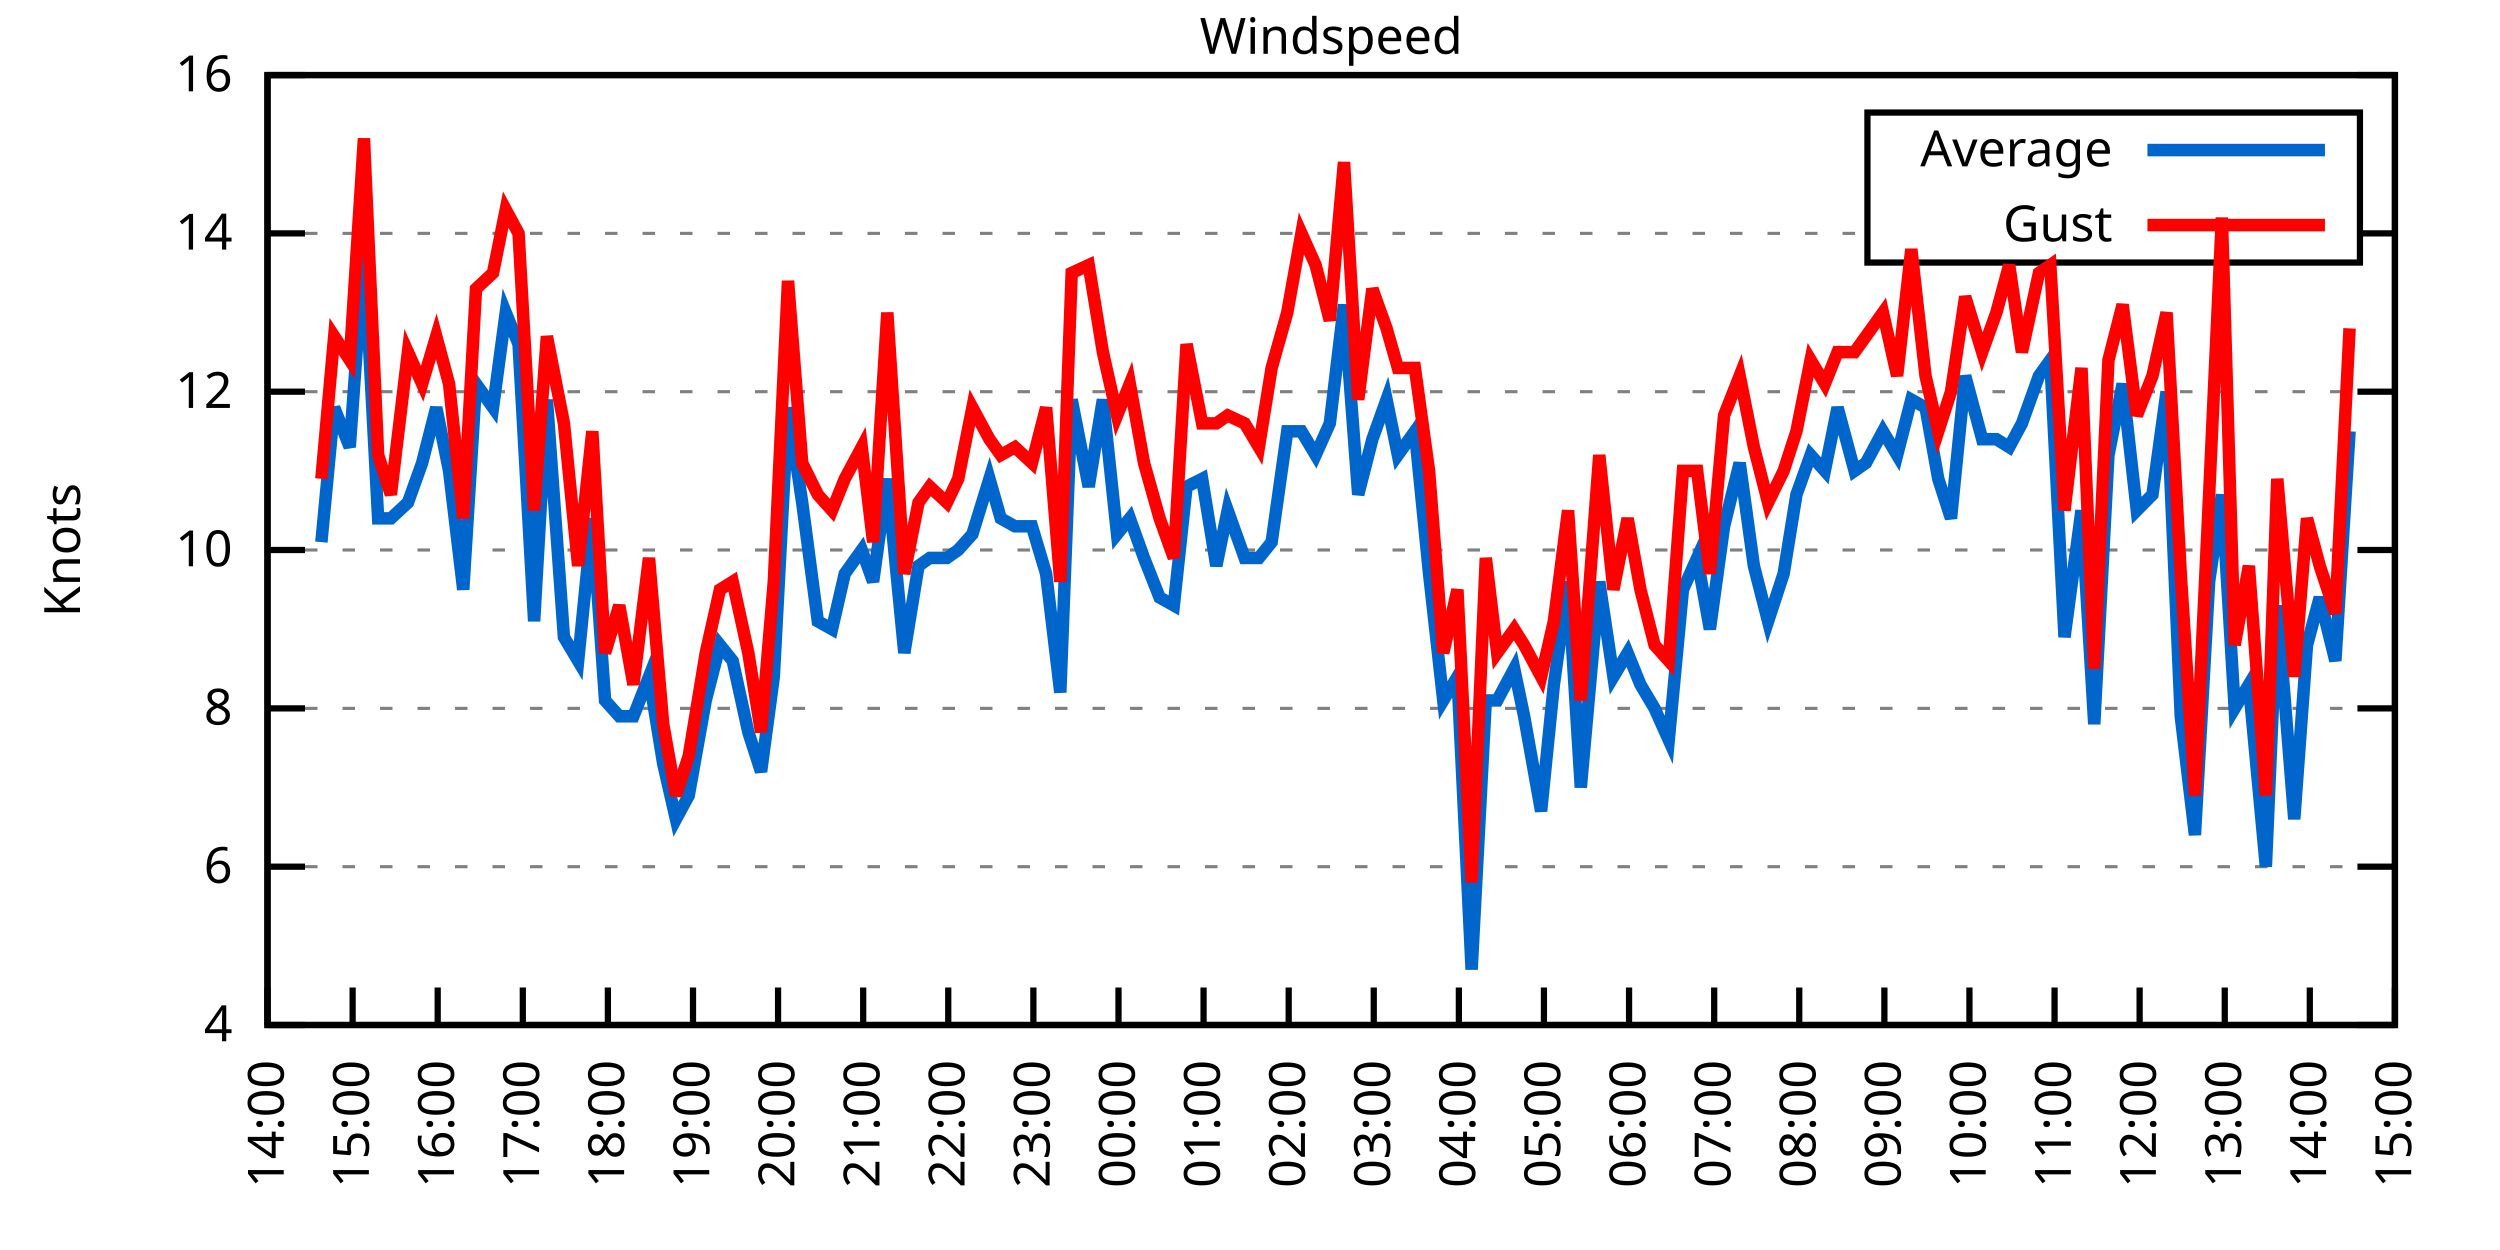
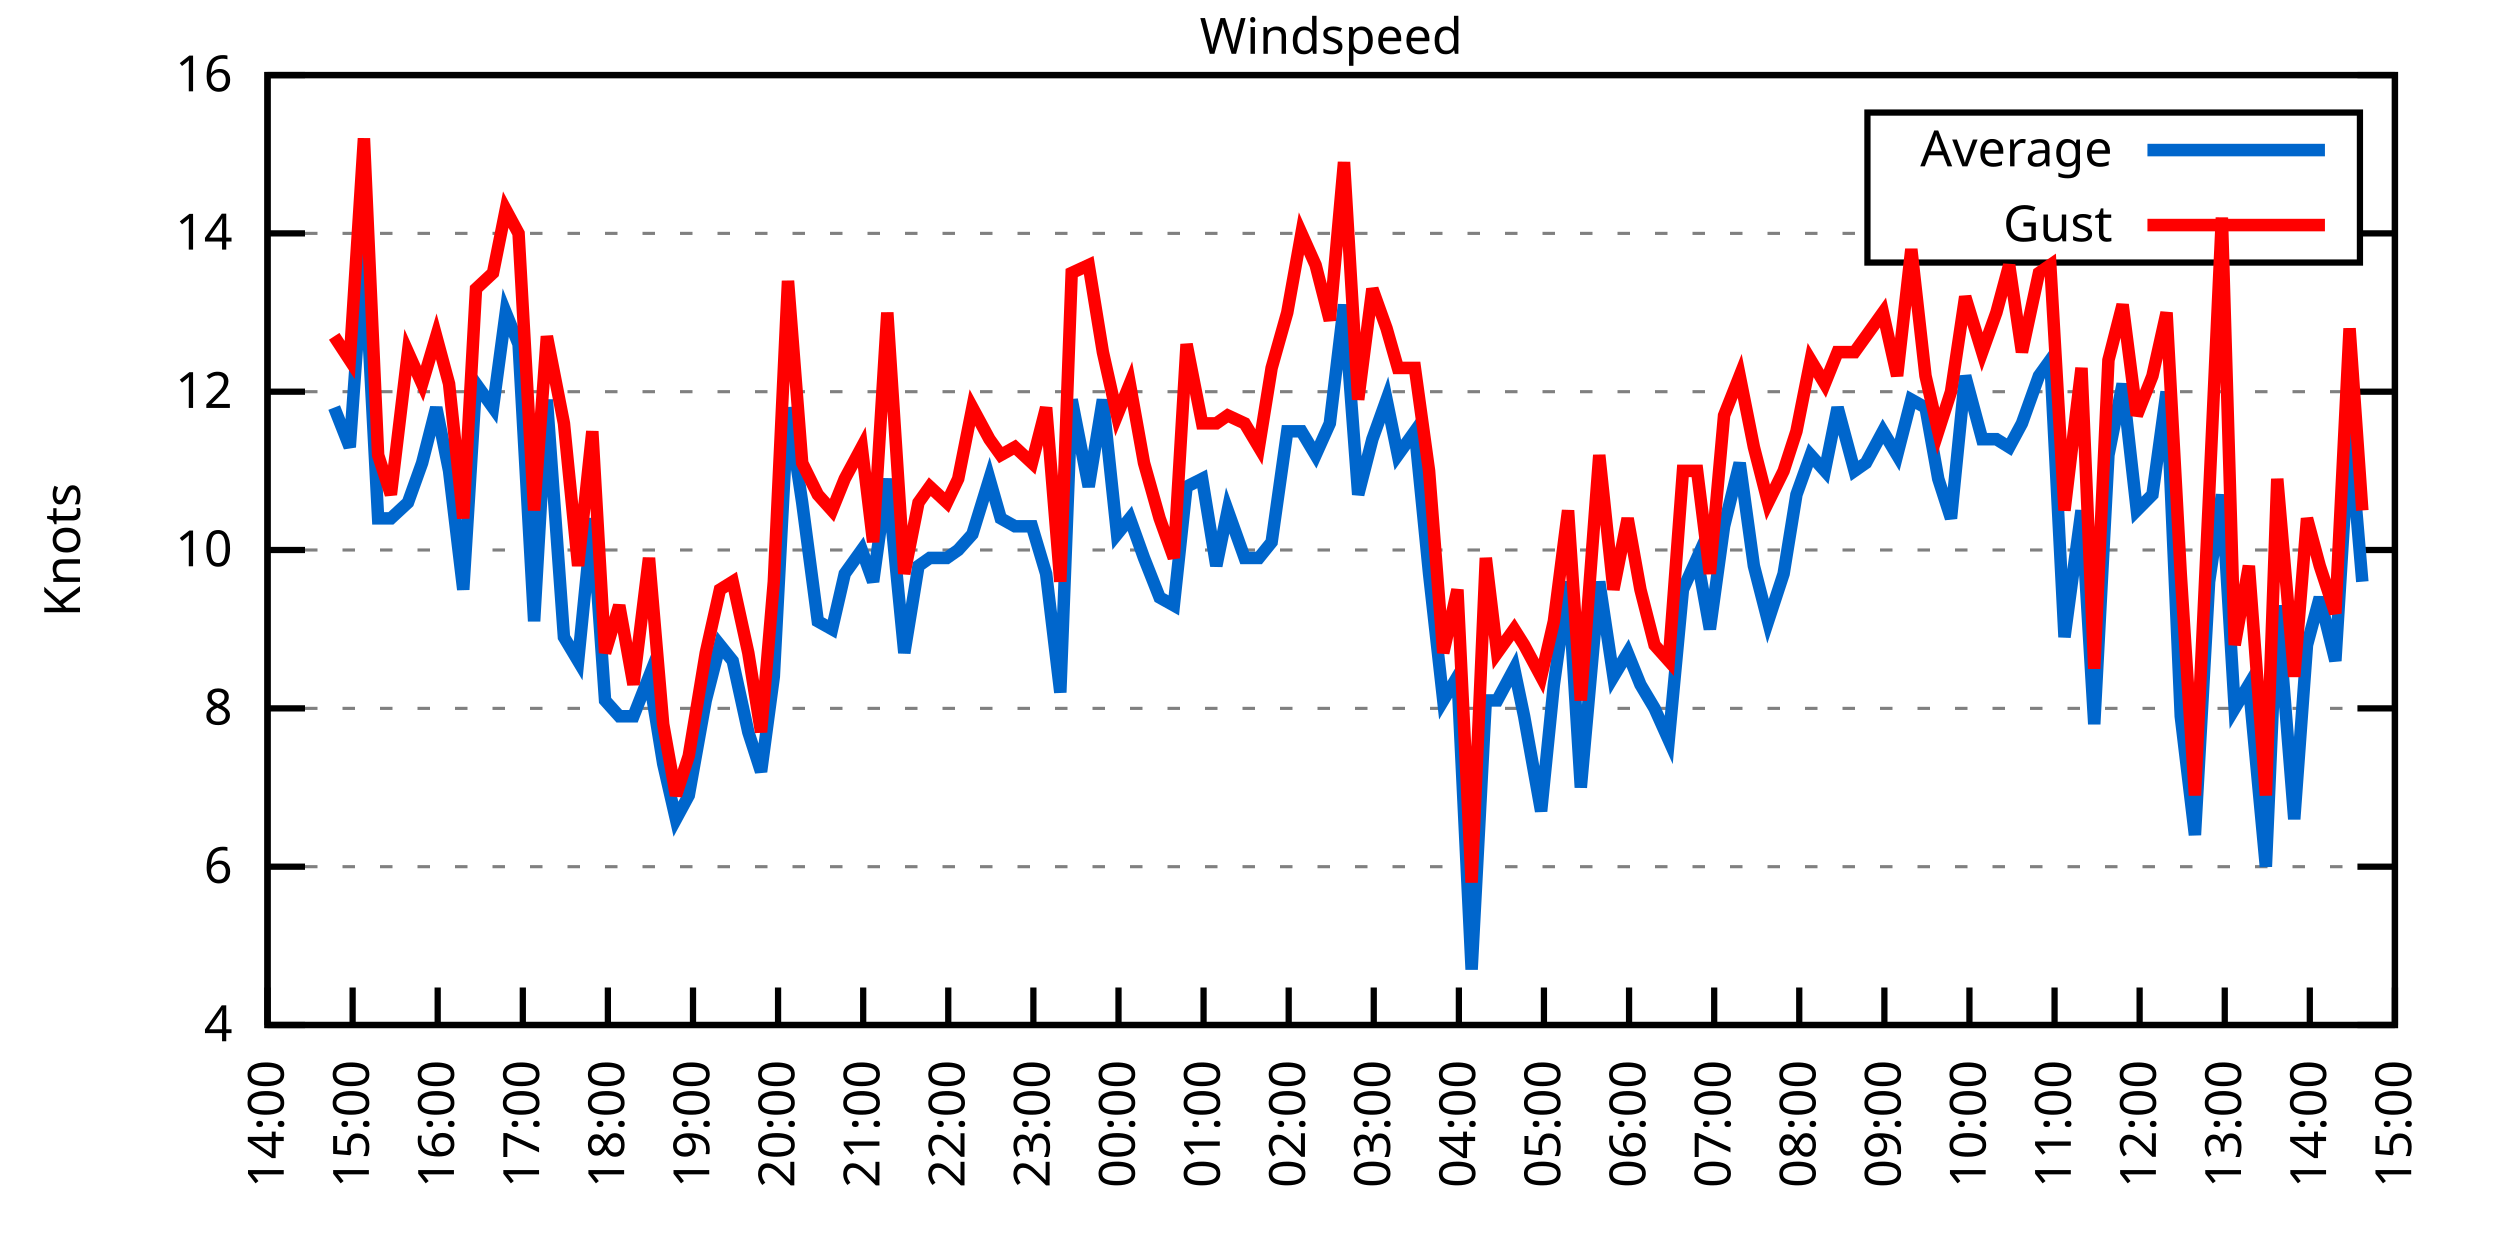
<svg xmlns="http://www.w3.org/2000/svg" xmlns:xlink="http://www.w3.org/1999/xlink" width="400" height="200" viewBox="0 0 400 200">
  <g id="gnuplot_canvas">
    <rect x="0" y="0" width="400" height="200" fill="none" />
    <defs>
      <circle id="gpDot" r="0.5" stroke-width="0.5" stroke="currentColor" />
      <path id="gpPt0" stroke-width="0.333" stroke="currentColor" d="M-1,0 h2 M0,-1 v2" />
      <path id="gpPt1" stroke-width="0.333" stroke="currentColor" d="M-1,-1 L1,1 M1,-1 L-1,1" />
      <path id="gpPt2" stroke-width="0.333" stroke="currentColor" d="M-1,0 L1,0 M0,-1 L0,1 M-1,-1 L1,1 M-1,1 L1,-1" />
      <rect id="gpPt3" stroke-width="0.333" stroke="currentColor" x="-1" y="-1" width="2" height="2" />
      <rect id="gpPt4" stroke-width="0.333" stroke="currentColor" fill="currentColor" x="-1" y="-1" width="2" height="2" />
      <circle id="gpPt5" stroke-width="0.333" stroke="currentColor" cx="0" cy="0" r="1" />
      <use xlink:href="#gpPt5" id="gpPt6" fill="currentColor" stroke="none" />
      <path id="gpPt7" stroke-width="0.333" stroke="currentColor" d="M0,-1.33 L-1.33,0.67 L1.33,0.67 z" />
      <use xlink:href="#gpPt7" id="gpPt8" fill="currentColor" stroke="none" />
      <use xlink:href="#gpPt7" id="gpPt9" stroke="currentColor" transform="rotate(180)" />
      <use xlink:href="#gpPt9" id="gpPt10" fill="currentColor" stroke="none" />
      <use xlink:href="#gpPt3" id="gpPt11" stroke="currentColor" transform="rotate(45)" />
      <use xlink:href="#gpPt11" id="gpPt12" fill="currentColor" stroke="none" />
      <path id="gpPt13" stroke-width="0.333" stroke="currentColor" d="M0,1.330 L1.265,0.411 L0.782,-1.067 L-0.782,-1.076 L-1.265,0.411 z" />
      <use xlink:href="#gpPt13" id="gpPt14" fill="currentColor" stroke="none" />
      <filter id="textbox" filterUnits="objectBoundingBox" x="0" y="0" height="1" width="1">
        <feFlood flood-color="white" flood-opacity="1" result="bgnd" />
        <feComposite in="SourceGraphic" in2="bgnd" operator="atop" />
      </filter>
      <filter id="greybox" filterUnits="objectBoundingBox" x="0" y="0" height="1" width="1">
        <feFlood flood-color="lightgrey" flood-opacity="1" result="grey" />
        <feComposite in="SourceGraphic" in2="grey" operator="atop" />
      </filter>
    </defs>
    <g fill="none" color="white" stroke="currentColor" stroke-width="1.00" stroke-linecap="butt" stroke-linejoin="miter">
</g>
    <g fill="none" color="black" stroke="currentColor" stroke-width="1.00" stroke-linecap="butt" stroke-linejoin="miter">
      <g stroke="none" shape-rendering="crispEdges">
        <polygon fill="rgb(255, 255, 255)" points="42.80,164.00 383.18,164.00 383.18,12.02 42.80,12.02 " />
      </g>
    </g>
    <g fill="none" color="black" stroke="currentColor" stroke-width="1.00" stroke-linecap="butt" stroke-linejoin="miter">
</g>
    <g fill="none" color="black" stroke="black" stroke-width="0.50" stroke-linecap="butt" stroke-linejoin="miter">
</g>
    <g fill="none" color="gray" stroke="currentColor" stroke-width="0.50" stroke-linecap="butt" stroke-linejoin="miter">
      <path stroke="gray" stroke-dasharray="2,4" class="gridline" d="M42.80,164.00 L383.19,164.00  " />
    </g>
    <g fill="none" color="gray" stroke="gray" stroke-width="1.00" stroke-linecap="butt" stroke-linejoin="miter">
</g>
    <g fill="none" color="black" stroke="currentColor" stroke-width="1.00" stroke-linecap="butt" stroke-linejoin="miter">
      <path stroke="black" d="M42.80,164.00 L48.80,164.00 M383.19,164.00 L377.19,164.00  " />
      <g transform="translate(37.20,166.60)" stroke="none" fill="black" font-family="Sans" font-size="8.00" text-anchor="end">
        <text>
          <tspan font-family="Sans"> 4</tspan>
        </text>
      </g>
    </g>
    <g fill="none" color="black" stroke="currentColor" stroke-width="1.00" stroke-linecap="butt" stroke-linejoin="miter">
</g>
    <g fill="none" color="black" stroke="black" stroke-width="0.50" stroke-linecap="butt" stroke-linejoin="miter">
</g>
    <g fill="none" color="gray" stroke="currentColor" stroke-width="0.50" stroke-linecap="butt" stroke-linejoin="miter">
      <path stroke="gray" stroke-dasharray="2,4" class="gridline" d="M42.80,138.67 L383.19,138.67  " />
    </g>
    <g fill="none" color="gray" stroke="gray" stroke-width="1.00" stroke-linecap="butt" stroke-linejoin="miter">
</g>
    <g fill="none" color="black" stroke="currentColor" stroke-width="1.00" stroke-linecap="butt" stroke-linejoin="miter">
      <path stroke="black" d="M42.80,138.67 L48.80,138.67 M383.19,138.67 L377.19,138.67  " />
      <g transform="translate(37.20,141.27)" stroke="none" fill="black" font-family="Sans" font-size="8.00" text-anchor="end">
        <text>
          <tspan font-family="Sans"> 6</tspan>
        </text>
      </g>
    </g>
    <g fill="none" color="black" stroke="currentColor" stroke-width="1.00" stroke-linecap="butt" stroke-linejoin="miter">
</g>
    <g fill="none" color="black" stroke="black" stroke-width="0.50" stroke-linecap="butt" stroke-linejoin="miter">
</g>
    <g fill="none" color="gray" stroke="currentColor" stroke-width="0.50" stroke-linecap="butt" stroke-linejoin="miter">
      <path stroke="gray" stroke-dasharray="2,4" class="gridline" d="M42.80,113.34 L383.19,113.34  " />
    </g>
    <g fill="none" color="gray" stroke="gray" stroke-width="1.00" stroke-linecap="butt" stroke-linejoin="miter">
</g>
    <g fill="none" color="black" stroke="currentColor" stroke-width="1.00" stroke-linecap="butt" stroke-linejoin="miter">
      <path stroke="black" d="M42.80,113.34 L48.80,113.34 M383.19,113.34 L377.19,113.34  " />
      <g transform="translate(37.20,115.94)" stroke="none" fill="black" font-family="Sans" font-size="8.00" text-anchor="end">
        <text>
          <tspan font-family="Sans"> 8</tspan>
        </text>
      </g>
    </g>
    <g fill="none" color="black" stroke="currentColor" stroke-width="1.00" stroke-linecap="butt" stroke-linejoin="miter">
</g>
    <g fill="none" color="black" stroke="black" stroke-width="0.50" stroke-linecap="butt" stroke-linejoin="miter">
</g>
    <g fill="none" color="gray" stroke="currentColor" stroke-width="0.50" stroke-linecap="butt" stroke-linejoin="miter">
      <path stroke="gray" stroke-dasharray="2,4" class="gridline" d="M42.80,88.00 L383.19,88.00  " />
    </g>
    <g fill="none" color="gray" stroke="gray" stroke-width="1.00" stroke-linecap="butt" stroke-linejoin="miter">
</g>
    <g fill="none" color="black" stroke="currentColor" stroke-width="1.00" stroke-linecap="butt" stroke-linejoin="miter">
      <path stroke="black" d="M42.80,88.00 L48.80,88.00 M383.19,88.00 L377.19,88.00  " />
      <g transform="translate(37.20,90.60)" stroke="none" fill="black" font-family="Sans" font-size="8.00" text-anchor="end">
        <text>
          <tspan font-family="Sans"> 10</tspan>
        </text>
      </g>
    </g>
    <g fill="none" color="black" stroke="currentColor" stroke-width="1.00" stroke-linecap="butt" stroke-linejoin="miter">
</g>
    <g fill="none" color="black" stroke="black" stroke-width="0.50" stroke-linecap="butt" stroke-linejoin="miter">
</g>
    <g fill="none" color="gray" stroke="currentColor" stroke-width="0.50" stroke-linecap="butt" stroke-linejoin="miter">
      <path stroke="gray" stroke-dasharray="2,4" class="gridline" d="M42.80,62.67 L383.19,62.67  " />
    </g>
    <g fill="none" color="gray" stroke="gray" stroke-width="1.00" stroke-linecap="butt" stroke-linejoin="miter">
</g>
    <g fill="none" color="black" stroke="currentColor" stroke-width="1.00" stroke-linecap="butt" stroke-linejoin="miter">
      <path stroke="black" d="M42.80,62.67 L48.80,62.67 M383.19,62.67 L377.19,62.67  " />
      <g transform="translate(37.20,65.27)" stroke="none" fill="black" font-family="Sans" font-size="8.00" text-anchor="end">
        <text>
          <tspan font-family="Sans"> 12</tspan>
        </text>
      </g>
    </g>
    <g fill="none" color="black" stroke="currentColor" stroke-width="1.00" stroke-linecap="butt" stroke-linejoin="miter">
</g>
    <g fill="none" color="black" stroke="black" stroke-width="0.50" stroke-linecap="butt" stroke-linejoin="miter">
</g>
    <g fill="none" color="gray" stroke="currentColor" stroke-width="0.50" stroke-linecap="butt" stroke-linejoin="miter">
      <path stroke="gray" stroke-dasharray="2,4" class="gridline" d="M42.80,37.34 L298.79,37.34 M377.59,37.34 L383.19,37.34  " />
    </g>
    <g fill="none" color="gray" stroke="gray" stroke-width="1.00" stroke-linecap="butt" stroke-linejoin="miter">
</g>
    <g fill="none" color="black" stroke="currentColor" stroke-width="1.00" stroke-linecap="butt" stroke-linejoin="miter">
      <path stroke="black" d="M42.80,37.34 L48.80,37.34 M383.19,37.34 L377.19,37.34  " />
      <g transform="translate(37.20,39.94)" stroke="none" fill="black" font-family="Sans" font-size="8.00" text-anchor="end">
        <text>
          <tspan font-family="Sans"> 14</tspan>
        </text>
      </g>
    </g>
    <g fill="none" color="black" stroke="currentColor" stroke-width="1.00" stroke-linecap="butt" stroke-linejoin="miter">
</g>
    <g fill="none" color="black" stroke="black" stroke-width="0.50" stroke-linecap="butt" stroke-linejoin="miter">
</g>
    <g fill="none" color="gray" stroke="currentColor" stroke-width="0.50" stroke-linecap="butt" stroke-linejoin="miter">
      <path stroke="gray" stroke-dasharray="2,4" class="gridline" d="M42.80,12.01 L383.19,12.01  " />
    </g>
    <g fill="none" color="gray" stroke="gray" stroke-width="1.00" stroke-linecap="butt" stroke-linejoin="miter">
</g>
    <g fill="none" color="black" stroke="currentColor" stroke-width="1.00" stroke-linecap="butt" stroke-linejoin="miter">
      <path stroke="black" d="M42.80,12.01 L48.80,12.01 M383.19,12.01 L377.19,12.01  " />
      <g transform="translate(37.20,14.61)" stroke="none" fill="black" font-family="Sans" font-size="8.00" text-anchor="end">
        <text>
          <tspan font-family="Sans"> 16</tspan>
        </text>
      </g>
    </g>
    <g fill="none" color="black" stroke="currentColor" stroke-width="1.00" stroke-linecap="butt" stroke-linejoin="miter">
      <path stroke="black" d="M42.80,164.00 L42.80,158.00  " />
      <g transform="translate(45.40,169.60) rotate(270.00)" stroke="none" fill="black" font-family="Sans" font-size="8.00" text-anchor="end">
        <text>
          <tspan font-family="Sans">14:00</tspan>
        </text>
      </g>
    </g>
    <g fill="none" color="black" stroke="currentColor" stroke-width="1.00" stroke-linecap="butt" stroke-linejoin="miter">
      <path stroke="black" d="M56.42,164.00 L56.42,158.00  " />
      <g transform="translate(59.02,169.60) rotate(270.00)" stroke="none" fill="black" font-family="Sans" font-size="8.00" text-anchor="end">
        <text>
          <tspan font-family="Sans">15:00</tspan>
        </text>
      </g>
    </g>
    <g fill="none" color="black" stroke="currentColor" stroke-width="1.00" stroke-linecap="butt" stroke-linejoin="miter">
      <path stroke="black" d="M70.03,164.00 L70.03,158.00  " />
      <g transform="translate(72.63,169.60) rotate(270.00)" stroke="none" fill="black" font-family="Sans" font-size="8.00" text-anchor="end">
        <text>
          <tspan font-family="Sans">16:00</tspan>
        </text>
      </g>
    </g>
    <g fill="none" color="black" stroke="currentColor" stroke-width="1.00" stroke-linecap="butt" stroke-linejoin="miter">
      <path stroke="black" d="M83.65,164.00 L83.65,158.00  " />
      <g transform="translate(86.25,169.60) rotate(270.00)" stroke="none" fill="black" font-family="Sans" font-size="8.00" text-anchor="end">
        <text>
          <tspan font-family="Sans">17:00</tspan>
        </text>
      </g>
    </g>
    <g fill="none" color="black" stroke="currentColor" stroke-width="1.00" stroke-linecap="butt" stroke-linejoin="miter">
      <path stroke="black" d="M97.26,164.00 L97.26,158.00  " />
      <g transform="translate(99.86,169.60) rotate(270.00)" stroke="none" fill="black" font-family="Sans" font-size="8.00" text-anchor="end">
        <text>
          <tspan font-family="Sans">18:00</tspan>
        </text>
      </g>
    </g>
    <g fill="none" color="black" stroke="currentColor" stroke-width="1.00" stroke-linecap="butt" stroke-linejoin="miter">
      <path stroke="black" d="M110.88,164.00 L110.88,158.00  " />
      <g transform="translate(113.48,169.60) rotate(270.00)" stroke="none" fill="black" font-family="Sans" font-size="8.00" text-anchor="end">
        <text>
          <tspan font-family="Sans">19:00</tspan>
        </text>
      </g>
    </g>
    <g fill="none" color="black" stroke="currentColor" stroke-width="1.00" stroke-linecap="butt" stroke-linejoin="miter">
      <path stroke="black" d="M124.49,164.00 L124.49,158.00  " />
      <g transform="translate(127.09,169.60) rotate(270.00)" stroke="none" fill="black" font-family="Sans" font-size="8.00" text-anchor="end">
        <text>
          <tspan font-family="Sans">20:00</tspan>
        </text>
      </g>
    </g>
    <g fill="none" color="black" stroke="currentColor" stroke-width="1.00" stroke-linecap="butt" stroke-linejoin="miter">
      <path stroke="black" d="M138.11,164.00 L138.11,158.00  " />
      <g transform="translate(140.71,169.60) rotate(270.00)" stroke="none" fill="black" font-family="Sans" font-size="8.00" text-anchor="end">
        <text>
          <tspan font-family="Sans">21:00</tspan>
        </text>
      </g>
    </g>
    <g fill="none" color="black" stroke="currentColor" stroke-width="1.00" stroke-linecap="butt" stroke-linejoin="miter">
      <path stroke="black" d="M151.72,164.00 L151.72,158.00  " />
      <g transform="translate(154.32,169.60) rotate(270.00)" stroke="none" fill="black" font-family="Sans" font-size="8.00" text-anchor="end">
        <text>
          <tspan font-family="Sans">22:00</tspan>
        </text>
      </g>
    </g>
    <g fill="none" color="black" stroke="currentColor" stroke-width="1.00" stroke-linecap="butt" stroke-linejoin="miter">
      <path stroke="black" d="M165.34,164.00 L165.34,158.00  " />
      <g transform="translate(167.94,169.60) rotate(270.00)" stroke="none" fill="black" font-family="Sans" font-size="8.00" text-anchor="end">
        <text>
          <tspan font-family="Sans">23:00</tspan>
        </text>
      </g>
    </g>
    <g fill="none" color="black" stroke="currentColor" stroke-width="1.00" stroke-linecap="butt" stroke-linejoin="miter">
      <path stroke="black" d="M178.96,164.00 L178.96,158.00  " />
      <g transform="translate(181.56,169.60) rotate(270.00)" stroke="none" fill="black" font-family="Sans" font-size="8.00" text-anchor="end">
        <text>
          <tspan font-family="Sans">00:00</tspan>
        </text>
      </g>
    </g>
    <g fill="none" color="black" stroke="currentColor" stroke-width="1.00" stroke-linecap="butt" stroke-linejoin="miter">
      <path stroke="black" d="M192.57,164.00 L192.57,158.00  " />
      <g transform="translate(195.17,169.60) rotate(270.00)" stroke="none" fill="black" font-family="Sans" font-size="8.00" text-anchor="end">
        <text>
          <tspan font-family="Sans">01:00</tspan>
        </text>
      </g>
    </g>
    <g fill="none" color="black" stroke="currentColor" stroke-width="1.00" stroke-linecap="butt" stroke-linejoin="miter">
      <path stroke="black" d="M206.19,164.00 L206.19,158.00  " />
      <g transform="translate(208.79,169.60) rotate(270.00)" stroke="none" fill="black" font-family="Sans" font-size="8.00" text-anchor="end">
        <text>
          <tspan font-family="Sans">02:00</tspan>
        </text>
      </g>
    </g>
    <g fill="none" color="black" stroke="currentColor" stroke-width="1.00" stroke-linecap="butt" stroke-linejoin="miter">
      <path stroke="black" d="M219.80,164.00 L219.80,158.00  " />
      <g transform="translate(222.40,169.60) rotate(270.00)" stroke="none" fill="black" font-family="Sans" font-size="8.00" text-anchor="end">
        <text>
          <tspan font-family="Sans">03:00</tspan>
        </text>
      </g>
    </g>
    <g fill="none" color="black" stroke="currentColor" stroke-width="1.00" stroke-linecap="butt" stroke-linejoin="miter">
      <path stroke="black" d="M233.42,164.00 L233.42,158.00  " />
      <g transform="translate(236.02,169.60) rotate(270.00)" stroke="none" fill="black" font-family="Sans" font-size="8.00" text-anchor="end">
        <text>
          <tspan font-family="Sans">04:00</tspan>
        </text>
      </g>
    </g>
    <g fill="none" color="black" stroke="currentColor" stroke-width="1.00" stroke-linecap="butt" stroke-linejoin="miter">
      <path stroke="black" d="M247.03,164.00 L247.03,158.00  " />
      <g transform="translate(249.63,169.60) rotate(270.00)" stroke="none" fill="black" font-family="Sans" font-size="8.00" text-anchor="end">
        <text>
          <tspan font-family="Sans">05:00</tspan>
        </text>
      </g>
    </g>
    <g fill="none" color="black" stroke="currentColor" stroke-width="1.00" stroke-linecap="butt" stroke-linejoin="miter">
      <path stroke="black" d="M260.65,164.00 L260.65,158.00  " />
      <g transform="translate(263.25,169.60) rotate(270.00)" stroke="none" fill="black" font-family="Sans" font-size="8.00" text-anchor="end">
        <text>
          <tspan font-family="Sans">06:00</tspan>
        </text>
      </g>
    </g>
    <g fill="none" color="black" stroke="currentColor" stroke-width="1.00" stroke-linecap="butt" stroke-linejoin="miter">
      <path stroke="black" d="M274.27,164.00 L274.27,158.00  " />
      <g transform="translate(276.87,169.60) rotate(270.00)" stroke="none" fill="black" font-family="Sans" font-size="8.00" text-anchor="end">
        <text>
          <tspan font-family="Sans">07:00</tspan>
        </text>
      </g>
    </g>
    <g fill="none" color="black" stroke="currentColor" stroke-width="1.00" stroke-linecap="butt" stroke-linejoin="miter">
      <path stroke="black" d="M287.88,164.00 L287.88,158.00  " />
      <g transform="translate(290.48,169.60) rotate(270.00)" stroke="none" fill="black" font-family="Sans" font-size="8.00" text-anchor="end">
        <text>
          <tspan font-family="Sans">08:00</tspan>
        </text>
      </g>
    </g>
    <g fill="none" color="black" stroke="currentColor" stroke-width="1.00" stroke-linecap="butt" stroke-linejoin="miter">
      <path stroke="black" d="M301.50,164.00 L301.50,158.00  " />
      <g transform="translate(304.10,169.60) rotate(270.00)" stroke="none" fill="black" font-family="Sans" font-size="8.00" text-anchor="end">
        <text>
          <tspan font-family="Sans">09:00</tspan>
        </text>
      </g>
    </g>
    <g fill="none" color="black" stroke="currentColor" stroke-width="1.00" stroke-linecap="butt" stroke-linejoin="miter">
      <path stroke="black" d="M315.11,164.00 L315.11,158.00  " />
      <g transform="translate(317.71,169.60) rotate(270.00)" stroke="none" fill="black" font-family="Sans" font-size="8.00" text-anchor="end">
        <text>
          <tspan font-family="Sans">10:00</tspan>
        </text>
      </g>
    </g>
    <g fill="none" color="black" stroke="currentColor" stroke-width="1.00" stroke-linecap="butt" stroke-linejoin="miter">
      <path stroke="black" d="M328.73,164.00 L328.73,158.00  " />
      <g transform="translate(331.33,169.60) rotate(270.00)" stroke="none" fill="black" font-family="Sans" font-size="8.00" text-anchor="end">
        <text>
          <tspan font-family="Sans">11:00</tspan>
        </text>
      </g>
    </g>
    <g fill="none" color="black" stroke="currentColor" stroke-width="1.00" stroke-linecap="butt" stroke-linejoin="miter">
      <path stroke="black" d="M342.34,164.00 L342.34,158.00  " />
      <g transform="translate(344.94,169.60) rotate(270.00)" stroke="none" fill="black" font-family="Sans" font-size="8.00" text-anchor="end">
        <text>
          <tspan font-family="Sans">12:00</tspan>
        </text>
      </g>
    </g>
    <g fill="none" color="black" stroke="currentColor" stroke-width="1.00" stroke-linecap="butt" stroke-linejoin="miter">
      <path stroke="black" d="M355.96,164.00 L355.96,158.00  " />
      <g transform="translate(358.56,169.60) rotate(270.00)" stroke="none" fill="black" font-family="Sans" font-size="8.00" text-anchor="end">
        <text>
          <tspan font-family="Sans">13:00</tspan>
        </text>
      </g>
    </g>
    <g fill="none" color="black" stroke="currentColor" stroke-width="1.00" stroke-linecap="butt" stroke-linejoin="miter">
      <path stroke="black" d="M369.57,164.00 L369.57,158.00  " />
      <g transform="translate(372.17,169.60) rotate(270.00)" stroke="none" fill="black" font-family="Sans" font-size="8.00" text-anchor="end">
        <text>
          <tspan font-family="Sans">14:00</tspan>
        </text>
      </g>
    </g>
    <g fill="none" color="black" stroke="currentColor" stroke-width="1.00" stroke-linecap="butt" stroke-linejoin="miter">
      <path stroke="black" d="M383.19,164.00 L383.19,158.00  " />
      <g transform="translate(385.79,169.60) rotate(270.00)" stroke="none" fill="black" font-family="Sans" font-size="8.00" text-anchor="end">
        <text>
          <tspan font-family="Sans">15:00</tspan>
        </text>
      </g>
    </g>
    <g fill="none" color="black" stroke="currentColor" stroke-width="1.00" stroke-linecap="butt" stroke-linejoin="miter">
</g>
    <g fill="none" color="black" stroke="currentColor" stroke-width="1.00" stroke-linecap="butt" stroke-linejoin="miter">
      <path stroke="black" d="M42.80,12.01 L42.80,164.00 L383.19,164.00 L383.19,12.01 L42.80,12.01 Z  " />
    </g>
    <g fill="none" color="black" stroke="currentColor" stroke-width="1.00" stroke-linecap="butt" stroke-linejoin="miter">
</g>
    <g fill="none" color="black" stroke="currentColor" stroke-width="1.00" stroke-linecap="butt" stroke-linejoin="miter">
      <path stroke="black" d="M298.79,42.01 L298.79,18.01 L377.59,18.01 L377.59,42.01 L298.79,42.01 Z  " />
    </g>
    <g id="Windspeed_plot_1">
      <g fill="none" color="white" stroke="black" stroke-width="2.00" stroke-linecap="butt" stroke-linejoin="miter">
</g>
      <g fill="none" color="black" stroke="currentColor" stroke-width="2.00" stroke-linecap="butt" stroke-linejoin="miter">
        <g transform="translate(337.99,26.61)" stroke="none" fill="black" font-family="Sans" font-size="8.00" text-anchor="end">
          <text>
            <tspan font-family="Sans">Average</tspan>
          </text>
        </g>
      </g>
      <g fill="none" color="black" stroke="currentColor" stroke-width="2.00" stroke-linecap="butt" stroke-linejoin="miter">
-         <path stroke="rgb(  0, 102, 204)" d="M343.59,24.01 L371.99,24.01 M51.42,86.74 L53.47,65.21 L55.96,71.54 L58.23,39.87 L60.50,82.94 L62.54,82.94   L65.27,80.41 L67.54,74.07 L69.80,65.21 L71.85,75.34 L74.12,94.34 L76.16,61.41 L78.88,65.21 L80.92,50.01   L82.97,55.07 L85.46,99.40 L87.50,63.94 L90.23,101.94 L92.50,105.74 L94.77,82.94 L96.81,112.07 L99.08,114.60   L101.35,114.60 L103.84,108.27 L106.11,122.20 L108.15,131.07 L110.20,127.27 L112.92,112.07 L115.19,103.20 L117.23,105.74   L119.73,117.14 L121.77,123.47 L123.81,108.27 L126.08,65.21 L128.35,80.41 L130.85,99.40 L133.12,100.67 L135.16,91.80   L137.88,88.00 L139.70,93.07 L141.97,76.61 L144.69,104.47 L146.96,90.54 L148.77,89.27 L151.50,89.27 L153.31,88.00   L155.58,85.47 L158.31,76.61 L160.12,82.94 L162.39,84.21 L165.11,84.21 L167.38,91.80 L169.65,110.80 L171.47,63.94   L174.19,77.87 L176.46,63.94 L178.73,85.47 L180.77,82.94 L183.04,89.27 L185.54,95.60 L187.81,96.87 L189.85,77.87   L192.34,76.61 L194.61,90.54 L196.43,81.67 L199.15,89.27 L201.42,89.27 L203.46,86.74 L205.96,69.01 L208.23,69.01   L210.50,72.81 L212.77,67.74 L215.04,48.74 L217.31,79.14 L219.58,70.27 L221.85,63.94 L223.66,72.81 L226.38,69.01   L228.65,91.80 L230.92,112.07 L233.19,108.27 L235.46,155.13 L237.73,112.07 L239.55,112.07 L242.27,107.00 L243.86,114.60   L246.58,129.80 L248.62,109.54 L250.89,93.07 L252.93,126.00 L255.88,93.07 L258.15,108.27 L260.42,104.47 L262.47,109.54   L264.73,113.34 L267.00,118.40 L269.27,94.34 L271.54,89.27 L273.58,100.67 L275.85,84.21 L278.35,74.07 L280.62,90.54   L282.89,99.40 L285.38,91.80 L287.43,79.14 L289.70,72.81 L291.97,75.34 L294.01,65.21 L296.73,75.34 L298.55,74.07   L301.27,69.01 L303.54,72.81 L305.81,63.94 L308.08,65.21 L310.12,76.61 L312.16,82.94 L314.43,60.14 L317.15,70.27   L319.42,70.27 L321.47,71.54 L323.51,67.74 L326.23,60.14 L328.05,57.61 L330.32,101.94 L333.04,81.67 L335.08,115.87   L337.35,72.81 L339.62,61.41 L341.89,81.67 L344.39,79.14 L346.65,62.67 L348.92,114.60 L351.19,133.60 L353.46,93.07   L355.50,79.14 L357.55,113.34 L359.82,109.54 L362.54,138.67 L364.36,96.87 L367.08,131.07 L369.12,103.20 L371.16,95.60   L373.66,105.74 L375.93,69.01  " />
+         <path stroke="rgb(  0, 102, 204)" d="M343.59,24.01 L371.99,24.01 M53.47,65.21 L55.96,71.54 L58.23,39.87 L60.50,82.94 L62.54,82.94 L65.27,80.41   L67.54,74.07 L69.80,65.21 L71.85,75.34 L74.12,94.34 L76.16,61.41 L78.88,65.21 L80.92,50.01 L82.97,55.07   L85.46,99.40 L87.50,63.94 L90.23,101.94 L92.50,105.74 L94.77,82.94 L96.81,112.07 L99.08,114.60 L101.35,114.60   L103.84,108.27 L106.11,122.20 L108.15,131.07 L110.20,127.27 L112.92,112.07 L115.19,103.20 L117.23,105.74 L119.73,117.14   L121.77,123.47 L123.81,108.27 L126.08,65.21 L128.35,80.41 L130.85,99.40 L133.12,100.67 L135.16,91.80 L137.88,88.00   L139.70,93.07 L141.97,76.61 L144.69,104.47 L146.96,90.54 L148.77,89.27 L151.50,89.27 L153.31,88.00 L155.58,85.47   L158.31,76.61 L160.12,82.94 L162.39,84.21 L165.11,84.21 L167.38,91.80 L169.65,110.80 L171.47,63.94 L174.19,77.87   L176.46,63.94 L178.73,85.47 L180.77,82.94 L183.04,89.27 L185.54,95.60 L187.81,96.87 L189.85,77.87 L192.34,76.61   L194.61,90.54 L196.43,81.67 L199.15,89.27 L201.42,89.27 L203.46,86.74 L205.96,69.01 L208.23,69.01 L210.50,72.81   L212.77,67.74 L215.04,48.74 L217.31,79.14 L219.58,70.27 L221.85,63.94 L223.66,72.81 L226.38,69.01 L228.65,91.80   L230.92,112.07 L233.19,108.27 L235.46,155.13 L237.73,112.07 L239.55,112.07 L242.27,107.00 L243.86,114.60 L246.58,129.80   L248.62,109.54 L250.89,93.07 L252.93,126.00 L255.88,93.07 L258.15,108.27 L260.42,104.47 L262.47,109.54 L264.73,113.34   L267.00,118.40 L269.27,94.34 L271.54,89.27 L273.58,100.67 L275.85,84.21 L278.35,74.07 L280.62,90.54 L282.89,99.40   L285.38,91.80 L287.43,79.14 L289.70,72.81 L291.97,75.34 L294.01,65.21 L296.73,75.34 L298.55,74.07 L301.27,69.01   L303.54,72.81 L305.81,63.94 L308.08,65.21 L310.12,76.61 L312.16,82.94 L314.43,60.14 L317.15,70.27 L319.42,70.27   L321.47,71.54 L323.51,67.74 L326.23,60.14 L328.05,57.61 L330.32,101.94 L333.04,81.67 L335.08,115.87 L337.35,72.81   L339.62,61.41 L341.89,81.67 L344.39,79.14 L346.65,62.67 L348.92,114.60 L351.19,133.60 L353.46,93.07 L355.50,79.14   L357.55,113.34 L359.82,109.54 L362.54,138.67 L364.36,96.87 L367.08,131.07 L369.12,103.20 L371.16,95.60 L373.66,105.74   L375.93,69.01 L377.97,93.07  " />
      </g>
    </g>
    <g id="Windspeed_plot_2">
      <g fill="none" color="black" stroke="currentColor" stroke-width="2.00" stroke-linecap="butt" stroke-linejoin="miter">
        <g transform="translate(337.99,38.61)" stroke="none" fill="black" font-family="Sans" font-size="8.00" text-anchor="end">
          <text>
            <tspan font-family="Sans">Gust</tspan>
          </text>
        </g>
      </g>
      <g fill="none" color="black" stroke="currentColor" stroke-width="2.00" stroke-linecap="butt" stroke-linejoin="miter">
-         <path stroke="rgb(255,   0,   0)" d="M343.59,36.01 L371.99,36.01 M51.42,76.61 L53.47,53.81 L55.96,57.61 L58.23,22.14 L60.50,72.81 L62.54,79.14   L65.27,56.34 L67.54,61.41 L69.80,53.81 L71.85,61.41 L74.12,82.94 L76.16,46.21 L78.88,43.67 L80.92,33.54   L82.97,37.34 L85.46,81.67 L87.50,53.81 L90.23,67.74 L92.50,90.54 L94.77,69.01 L96.81,104.47 L99.08,96.87   L101.35,109.54 L103.84,89.27 L106.11,115.87 L108.15,127.27 L110.20,120.94 L112.92,104.47 L115.19,94.34 L117.23,93.07   L119.73,104.47 L121.77,117.14 L123.81,93.07 L126.08,44.94 L128.35,74.07 L130.85,79.14 L133.12,81.67 L135.16,76.61   L137.88,71.54 L139.70,86.74 L141.97,50.01 L144.69,91.80 L146.96,80.41 L148.77,77.87 L151.50,80.41 L153.31,76.61   L155.58,65.21 L158.31,70.27 L160.12,72.81 L162.39,71.54 L165.11,74.07 L167.38,65.21 L169.65,93.07 L171.47,43.67   L174.19,42.41 L176.46,56.34 L178.73,66.47 L180.77,61.41 L183.04,74.07 L185.54,82.94 L187.81,89.27 L189.85,55.07   L192.34,67.74 L194.61,67.74 L196.43,66.47 L199.15,67.74 L201.42,71.54 L203.46,58.87 L205.96,50.01 L208.23,37.34   L210.50,42.41 L212.77,51.27 L215.04,25.94 L217.31,63.94 L219.58,46.21 L221.85,52.54 L223.66,58.87 L226.38,58.87   L228.65,75.34 L230.92,104.47 L233.19,94.34 L235.46,141.20 L237.73,89.27 L239.55,104.47 L242.27,100.67 L243.86,103.20   L246.58,108.27 L248.62,99.40 L250.89,81.67 L252.93,112.07 L255.88,72.81 L258.15,94.34 L260.42,82.94 L262.47,94.34   L264.73,103.20 L267.00,105.74 L269.27,75.34 L271.54,75.34 L273.58,91.80 L275.85,66.47 L278.35,60.14 L280.62,71.54   L282.89,80.41 L285.38,75.34 L287.43,69.01 L289.70,57.61 L291.97,61.41 L294.01,56.34 L296.73,56.34 L298.55,53.81   L301.27,50.01 L303.54,60.14 L305.81,39.87 L308.08,60.14 L310.12,69.01 L312.16,62.67 L314.43,47.47 L317.15,56.34   L319.42,50.01 L321.47,42.41 L323.51,56.34 L326.23,43.67 L328.05,42.41 L330.32,81.67 L333.04,58.87 L335.08,107.00   L337.35,57.61 L339.62,48.74 L341.89,66.47 L344.39,60.14 L346.65,50.01 L348.92,91.80 L351.19,127.27 L353.46,79.14   L355.50,34.81 L357.55,103.20 L359.82,90.54 L362.54,127.27 L364.36,76.61 L367.08,108.27 L369.12,82.94 L371.16,90.54   L373.66,98.14 L375.93,52.54  " />
+         <path stroke="rgb(255,   0,   0)" d="M343.59,36.01 L371.99,36.01 M53.47,53.81 L55.96,57.61 L58.23,22.14 L60.50,72.81 L62.54,79.14 L65.27,56.34   L67.54,61.41 L69.80,53.81 L71.85,61.41 L74.12,82.94 L76.16,46.21 L78.88,43.67 L80.92,33.54 L82.97,37.34   L85.46,81.67 L87.50,53.81 L90.23,67.74 L92.50,90.54 L94.77,69.01 L96.81,104.47 L99.08,96.87 L101.35,109.54   L103.84,89.27 L106.11,115.87 L108.15,127.27 L110.20,120.94 L112.92,104.47 L115.19,94.34 L117.23,93.07 L119.73,104.47   L121.77,117.14 L123.81,93.07 L126.08,44.94 L128.35,74.07 L130.85,79.14 L133.12,81.67 L135.16,76.61 L137.88,71.54   L139.70,86.74 L141.97,50.01 L144.69,91.80 L146.96,80.41 L148.77,77.87 L151.50,80.41 L153.31,76.61 L155.58,65.21   L158.31,70.27 L160.12,72.81 L162.39,71.54 L165.11,74.07 L167.38,65.21 L169.65,93.07 L171.47,43.67 L174.19,42.41   L176.46,56.34 L178.73,66.47 L180.77,61.41 L183.04,74.07 L185.54,82.94 L187.81,89.27 L189.85,55.07 L192.34,67.74   L194.61,67.74 L196.43,66.47 L199.15,67.74 L201.42,71.54 L203.46,58.87 L205.96,50.01 L208.23,37.34 L210.50,42.41   L212.77,51.27 L215.04,25.94 L217.31,63.94 L219.58,46.21 L221.85,52.54 L223.66,58.87 L226.38,58.87 L228.65,75.34   L230.92,104.47 L233.19,94.34 L235.46,141.20 L237.73,89.27 L239.55,104.47 L242.27,100.67 L243.86,103.20 L246.58,108.27   L248.62,99.40 L250.89,81.67 L252.93,112.07 L255.88,72.81 L258.15,94.34 L260.42,82.94 L262.47,94.34 L264.73,103.20   L267.00,105.74 L269.27,75.34 L271.54,75.34 L273.58,91.80 L275.85,66.47 L278.35,60.14 L280.62,71.54 L282.89,80.41   L285.38,75.34 L287.43,69.01 L289.70,57.61 L291.97,61.41 L294.01,56.34 L296.73,56.34 L298.55,53.81 L301.27,50.01   L303.54,60.14 L305.81,39.87 L308.08,60.14 L310.12,69.01 L312.16,62.67 L314.43,47.47 L317.15,56.34 L319.42,50.01   L321.47,42.41 L323.51,56.34 L326.23,43.67 L328.05,42.41 L330.32,81.67 L333.04,58.87 L335.08,107.00 L337.35,57.61   L339.62,48.74 L341.89,66.47 L344.39,60.14 L346.65,50.01 L348.92,91.80 L351.19,127.27 L353.46,79.14 L355.50,34.81   L357.55,103.20 L359.82,90.54 L362.54,127.27 L364.36,76.61 L367.08,108.27 L369.12,82.94 L371.16,90.54 L373.66,98.14   L375.93,52.54 L377.97,81.67  " />
      </g>
    </g>
    <g fill="none" color="black" stroke="currentColor" stroke-width="2.00" stroke-linecap="butt" stroke-linejoin="miter">
</g>
    <g fill="none" color="black" stroke="black" stroke-width="1.00" stroke-linecap="butt" stroke-linejoin="miter">
</g>
    <g fill="none" color="black" stroke="currentColor" stroke-width="1.00" stroke-linecap="butt" stroke-linejoin="miter">
      <path stroke="black" d="M42.80,12.01 L42.80,164.00 L383.19,164.00 L383.19,12.01 L42.80,12.01 Z  " />
      <g transform="translate(12.80,88.01) rotate(270.00)" stroke="none" fill="black" font-family="Sans" font-size="8.00" text-anchor="middle">
        <text>
          <tspan font-family="Sans">Knots</tspan>
        </text>
      </g>
    </g>
    <g fill="none" color="black" stroke="currentColor" stroke-width="1.00" stroke-linecap="butt" stroke-linejoin="miter">
</g>
    <g fill="none" color="black" stroke="currentColor" stroke-width="1.00" stroke-linecap="butt" stroke-linejoin="miter">
      <g transform="translate(212.99,8.61)" stroke="none" fill="black" font-family="Sans" font-size="8.00" text-anchor="middle">
        <text>
          <tspan font-family="Sans">Windspeed</tspan>
        </text>
      </g>
    </g>
    <g fill="none" color="black" stroke="currentColor" stroke-width="1.00" stroke-linecap="butt" stroke-linejoin="miter">
</g>
  </g>
</svg>
